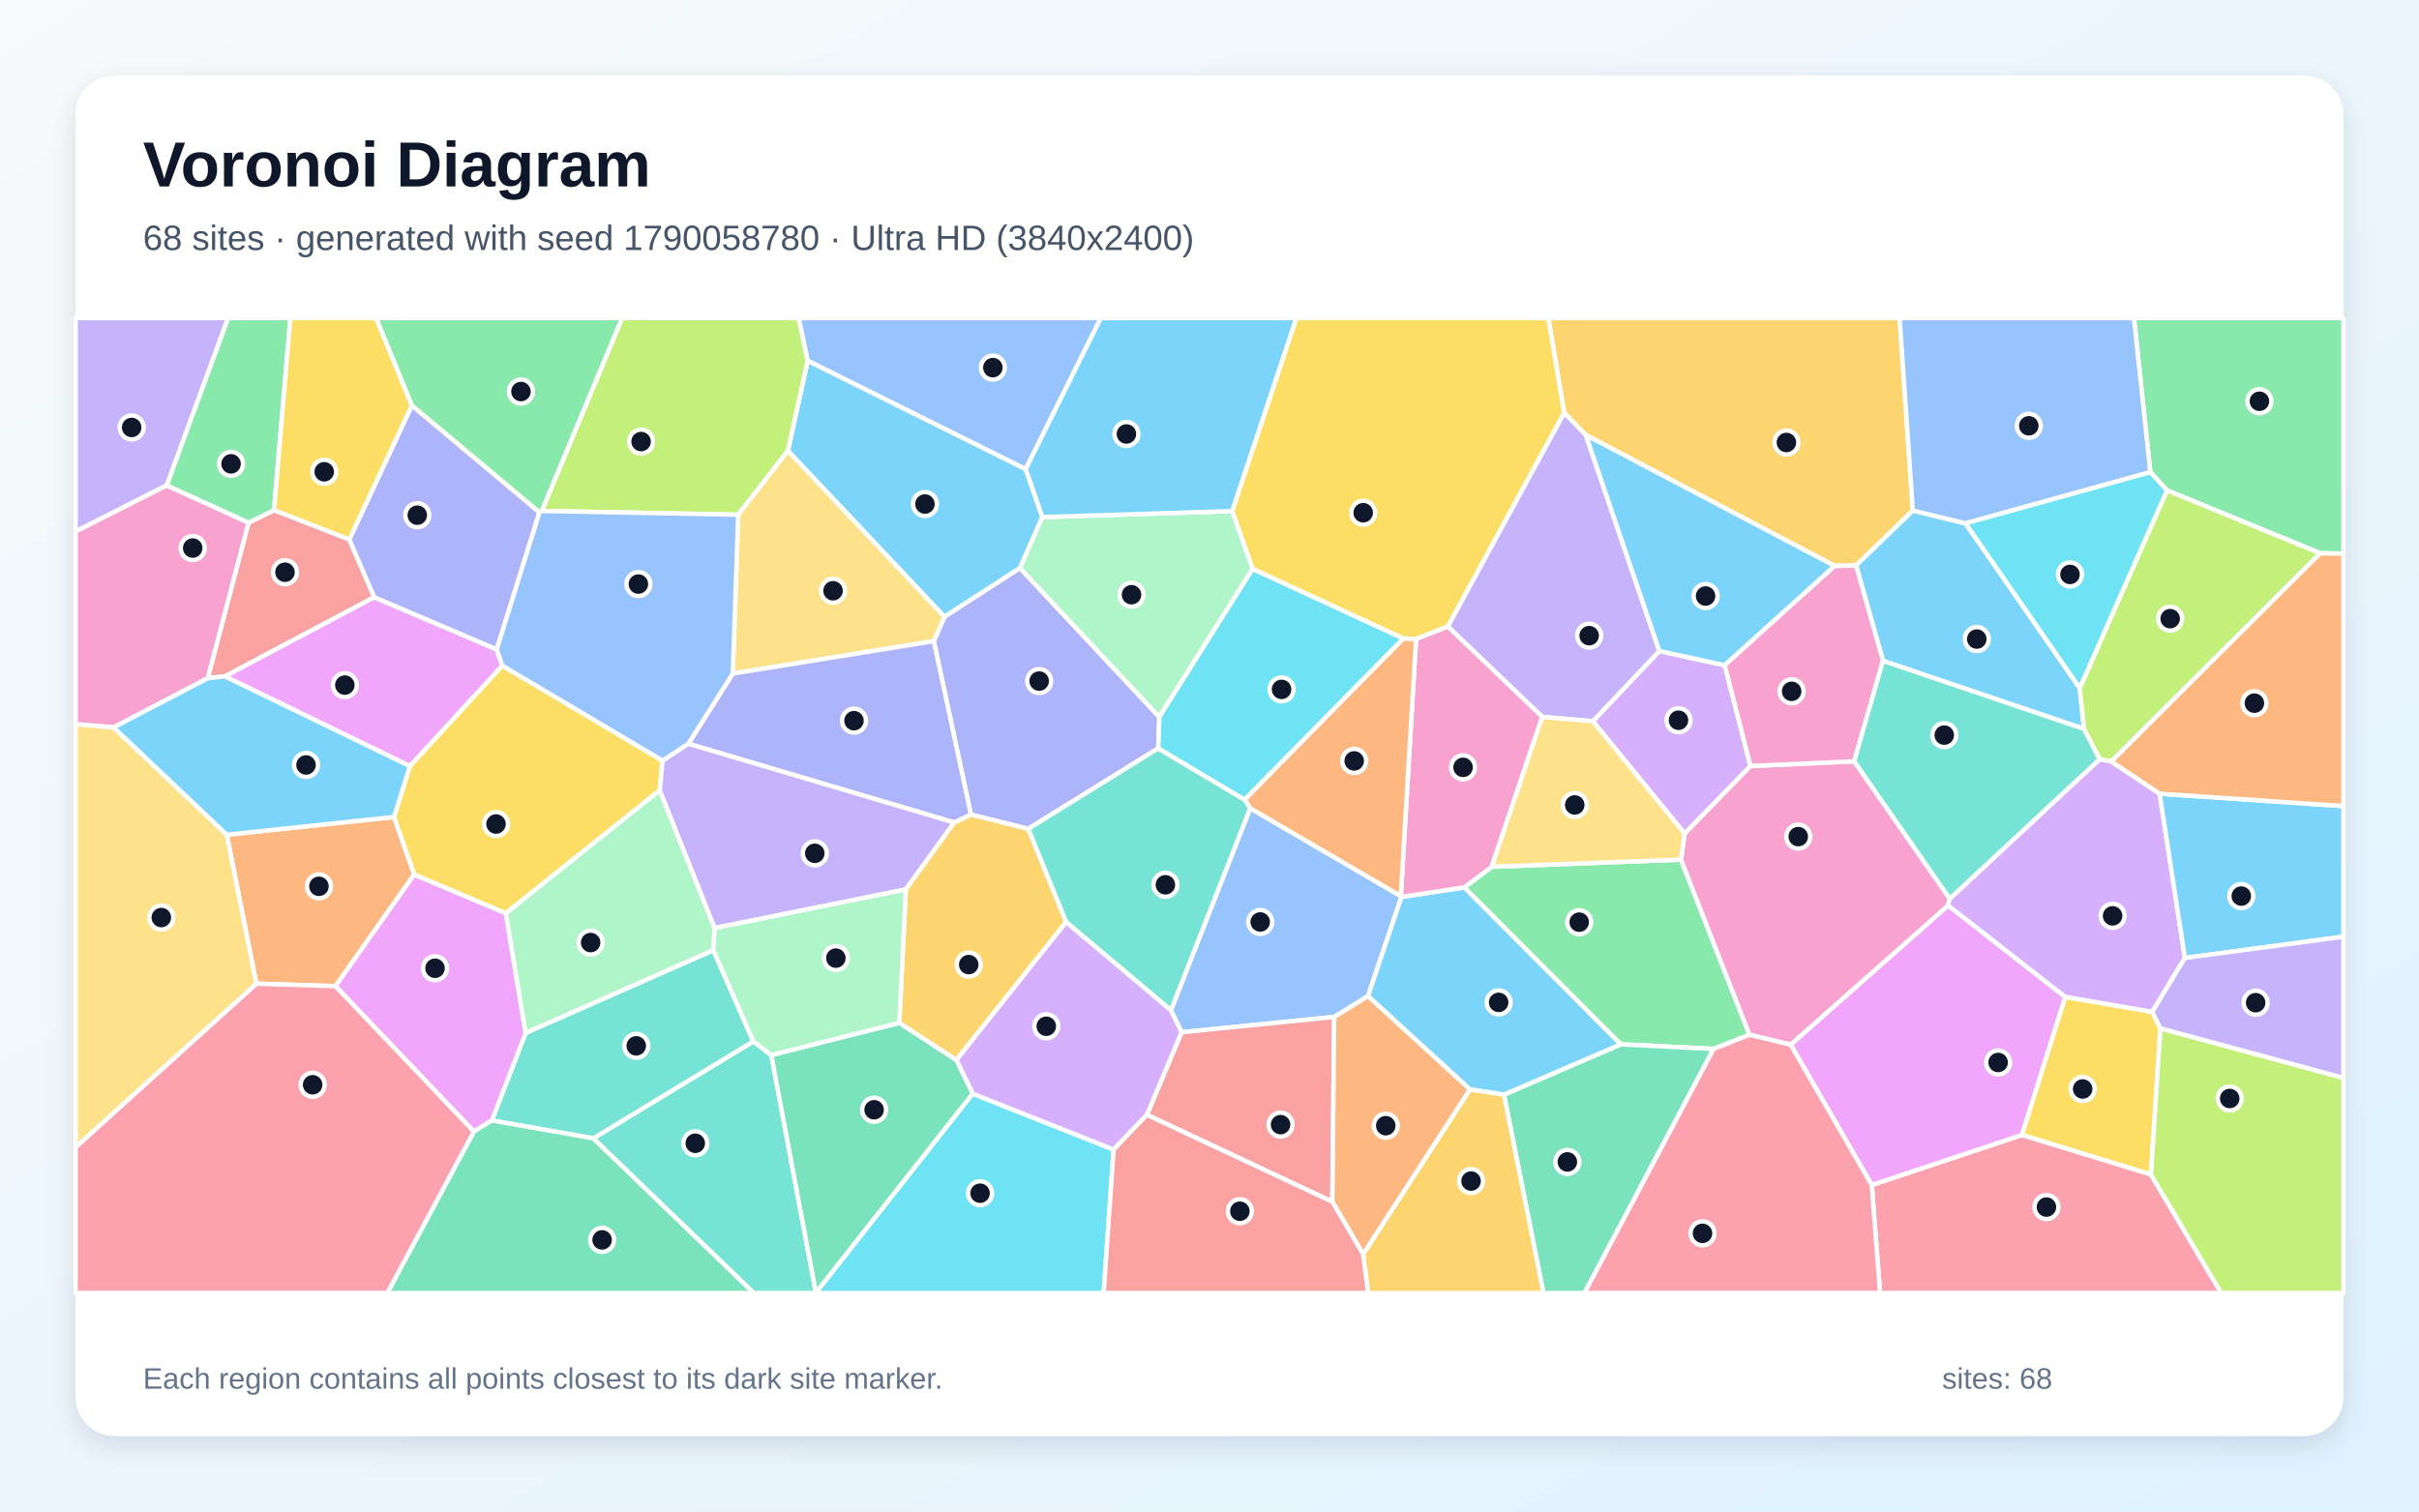
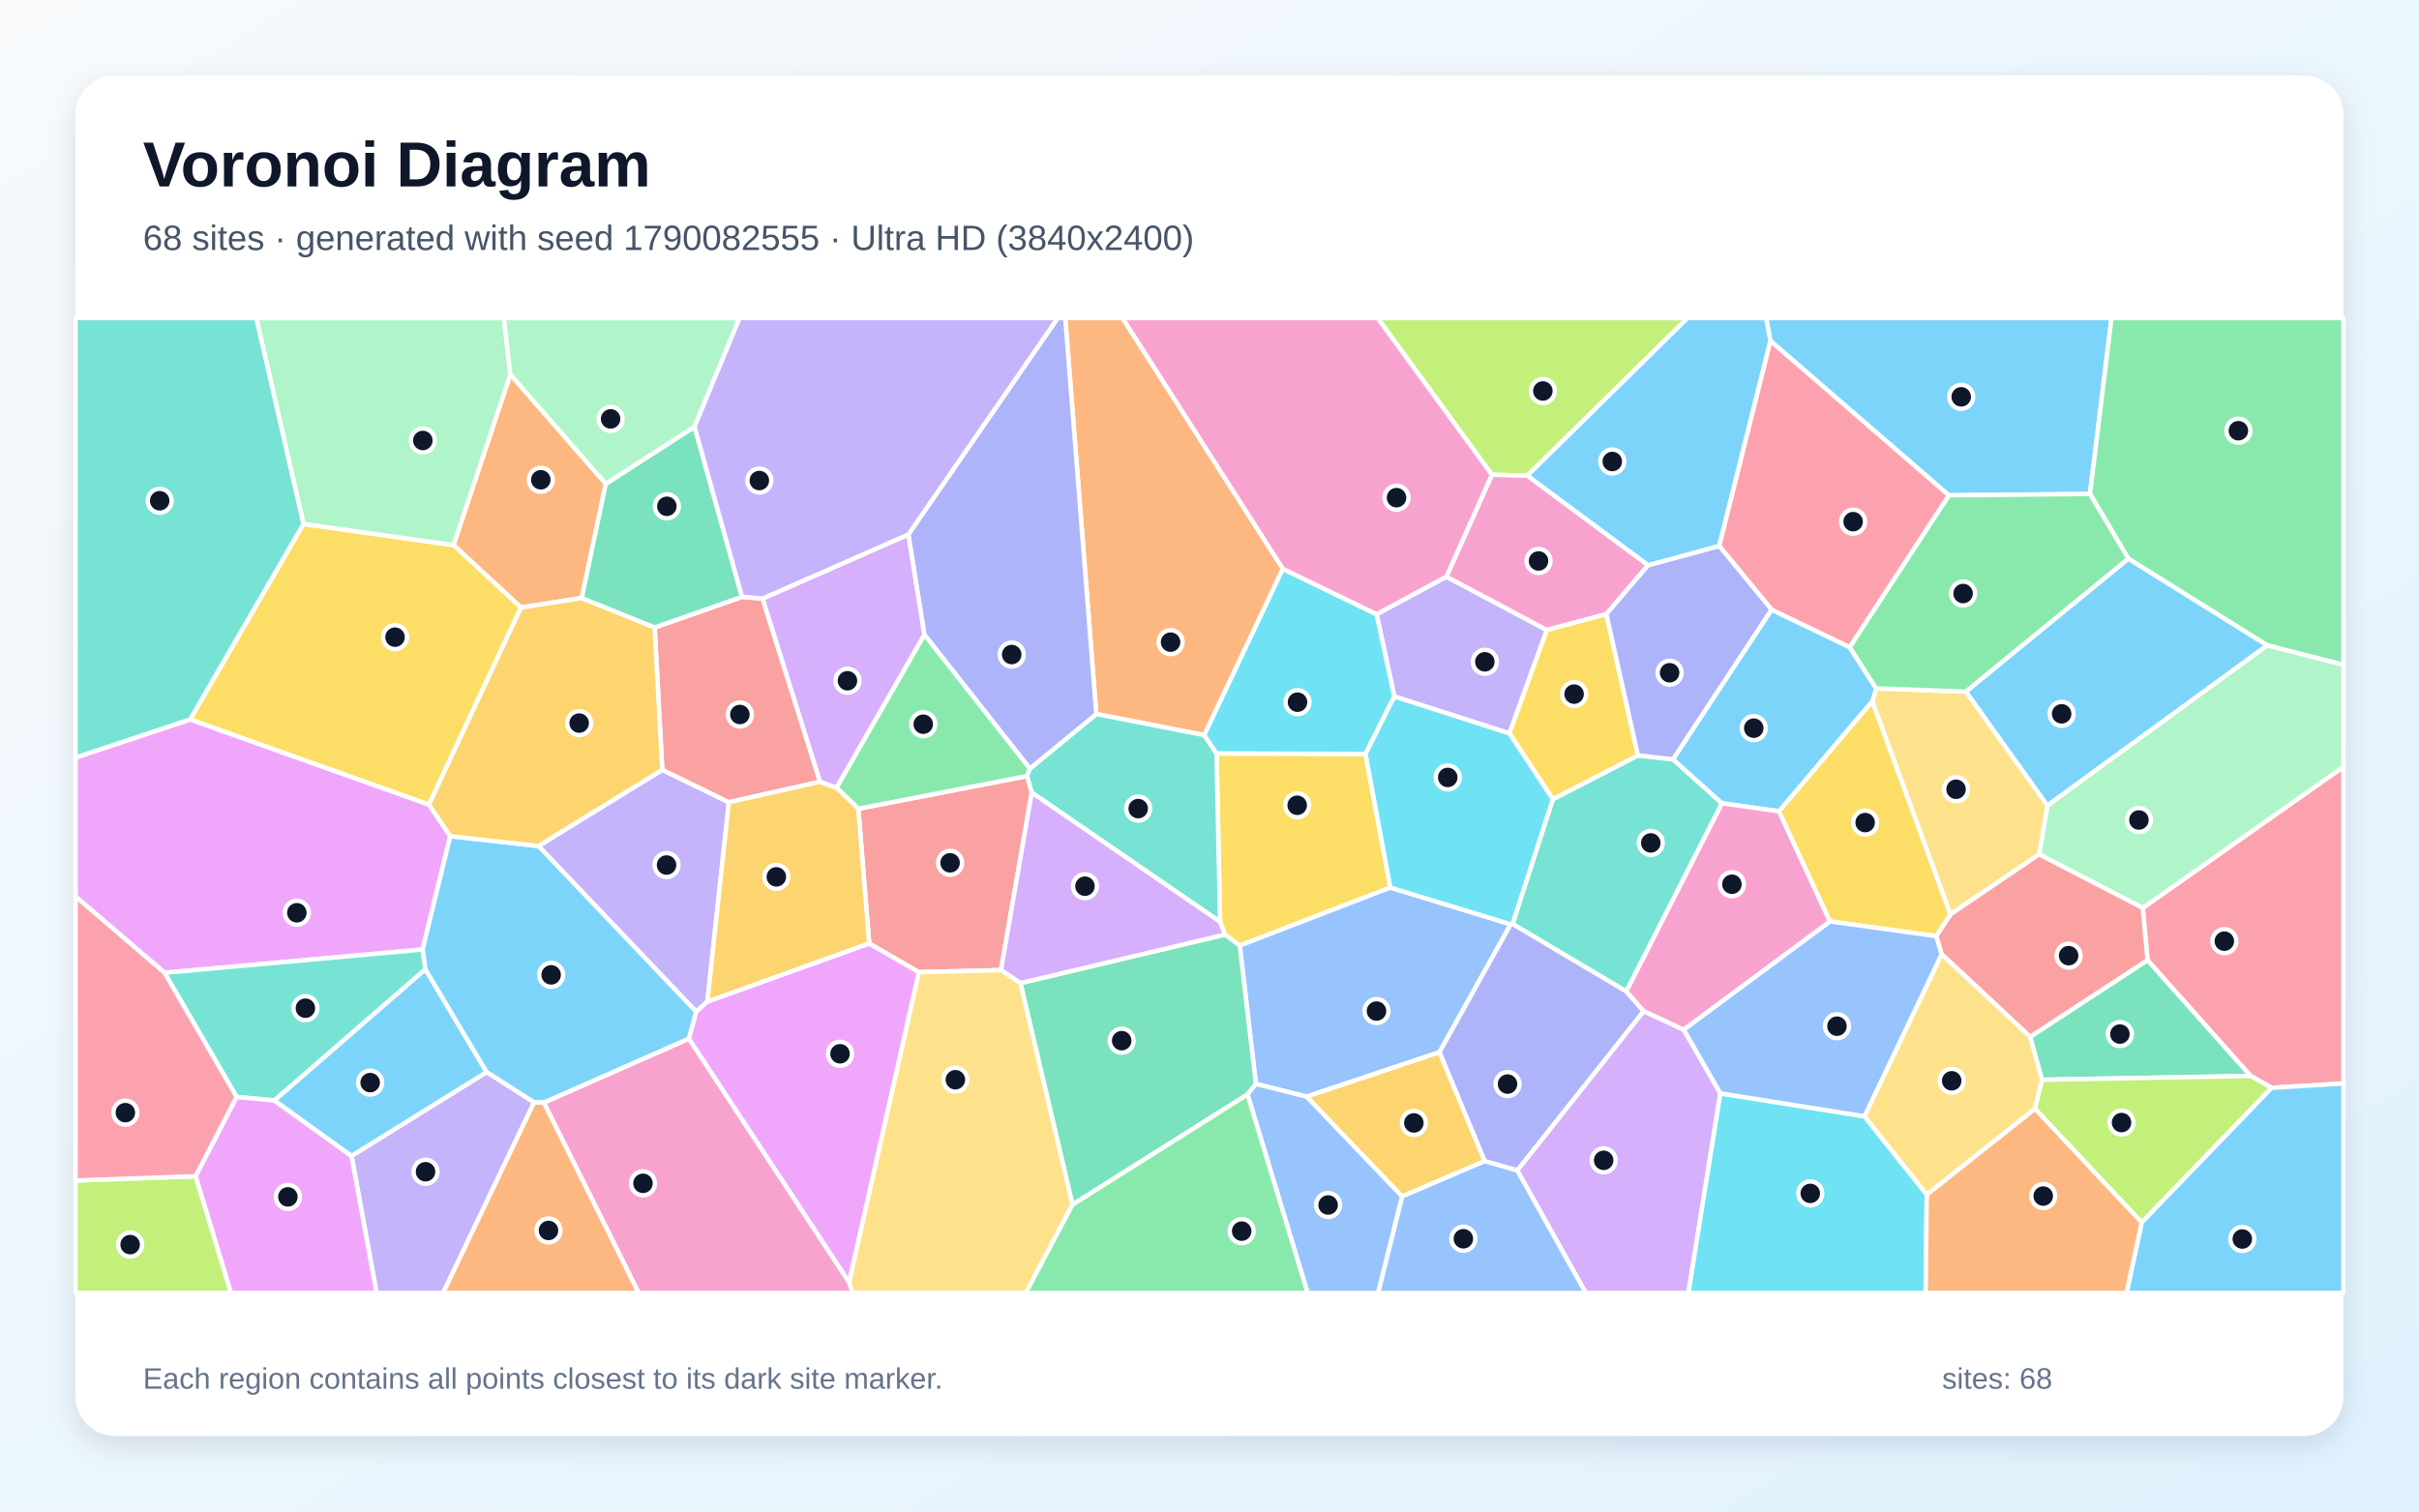
<svg xmlns="http://www.w3.org/2000/svg" width="3840" height="2400" viewBox="0 0 3840 2400" role="img" aria-labelledby="title description">
  <defs>
    <linearGradient id="background" x1="0" y1="0" x2="1" y2="1">
      <stop stop-color="#F8FAFC" />
      <stop offset="1" stop-color="#E0F2FE" />
    </linearGradient>
    <filter id="shadow" x="-5%" y="-5%" width="110%" height="110%">
      <feDropShadow dx="0" dy="15" stdDeviation="22" flood-color="#0F172A" flood-opacity=".12" />
    </filter>
  </defs>
  <rect width="3840" height="2400" fill="url(#background)" />
  <rect x="120" y="120" width="3600" height="2160" rx="63" fill="#FFFFFF" filter="url(#shadow)" />
  <g font-family="Arial, sans-serif">
    <text x="227" y="296" font-size="101" font-weight="700" fill="#0F172A">Voronoi Diagram</text>
-     <text x="227" y="397" font-size="56" fill="#475569">68 sites · generated with seed 1790058780 · Ultra HD (3840x2400)</text>
+     <text x="227" y="397" font-size="56" fill="#475569">68 sites · generated with seed 1790082555 · Ultra HD (3840x2400)</text>
  </g>
  <g stroke="#FFFFFF" stroke-width="7" stroke-linejoin="round">
-     <polygon points="1628.2,744.8 1654.7,821.1 1619.2,902.0 1499.3,979.4 1250.7,715.8 1282.2,572.6" fill="#38BDF8" fill-opacity="0.65" />
-     <polygon points="264.7,770.7 120.0,844.0 120.0,505.0 362.2,505.0" fill="#A78BFA" fill-opacity="0.65" />
-     <polygon points="394.8,829.9 330.0,1076.8 180.3,1155.0 120.0,1149.9 120.0,844.0 264.7,770.7" fill="#F472B6" fill-opacity="0.65" />
-     <polygon points="406.9,1561.9 360.0,1325.4 625.5,1297.2 657.6,1388.5 532.5,1565.8" fill="#FB923C" fill-opacity="0.65" />
-     <polygon points="3416.5,1606.6 3429.5,1632.8 3414.5,1865.0 3209.5,1802.1 3278.3,1582.8" fill="#FACC15" fill-opacity="0.65" />
-     <polygon points="2668.5,1364.9 2777.1,1643.0 2720.2,1665.5 2572.8,1658.2 2324.4,1409.0 2368.0,1376.3" fill="#4ADE80" fill-opacity="0.65" />
-     <polygon points="1196.0,1653.7 942.1,1807.5 780.8,1779.1 834.4,1640.1 1132.3,1508.6" fill="#2DD4BF" fill-opacity="0.65" />
-     <polygon points="2118.0,1614.7 1875.7,1639.0 1858.7,1604.1 1984.6,1283.3 2223.7,1422.8 2224.7,1424.1 2171.6,1581.7" fill="#60A5FA" fill-opacity="0.65" />
-     <polygon points="532.5,1565.8 657.6,1388.5 803.0,1450.0 834.4,1640.1 780.8,1779.1 752.2,1796.7" fill="#E879F9" fill-opacity="0.65" />
-     <polygon points="2387.4,1738.1 2572.8,1658.2 2720.2,1665.5 2515.3,2053.0 2450.1,2053.0" fill="#34D399" fill-opacity="0.65" />
-     <polygon points="435.0,809.9 554.5,856.5 594.1,948.3 357.3,1073.8 330.0,1076.8 394.8,829.9" fill="#F87171" fill-opacity="0.65" />
-     <polygon points="1840.3,1138.4 1838.6,1188.2 1632.2,1316.1 1541.3,1293.5 1482.3,1018.0 1499.3,979.4 1619.2,902.0" fill="#818CF8" fill-opacity="0.65" />
-     <polygon points="3036.5,810.6 2946.4,897.9 2912.5,898.6 2517.4,690.7 2482.9,655.4 2457.9,505.0 3015.5,505.0" fill="#FBBF24" fill-opacity="0.65" />
-     <polygon points="1171.8,817.3 860.0,811.3 987.5,505.0 1268.0,505.0 1282.2,572.6 1250.7,715.8" fill="#A3E635" fill-opacity="0.65" />
-     <polygon points="2737.9,1056.3 2778.8,1216.3 2674.3,1323.7 2528.5,1145.2 2634.1,1033.7" fill="#C084FC" fill-opacity="0.65" />
-     <polygon points="2971.3,1881.6 3209.5,1802.1 3414.5,1865.0 3526.0,2053.0 2984.4,2053.0" fill="#FB7185" fill-opacity="0.65" />
-     <polygon points="1295.1,2052.4 1544.0,1736.5 1767.8,1825.3 1752.0,2053.0 1295.0,2053.0" fill="#22D3EE" fill-opacity="0.65" />
-     <polygon points="1956.2,811.5 1988.6,903.2 1840.3,1138.4 1619.2,902.0 1654.7,821.1" fill="#86EFAC" fill-opacity="0.65" />
-     <polygon points="1482.3,1018.0 1163.2,1069.5 1171.8,817.3 1250.7,715.8 1499.3,979.4" fill="#FCD34D" fill-opacity="0.65" />
-     <polygon points="2387.4,1738.1 2333.4,1729.8 2171.6,1581.7 2224.7,1424.1 2324.4,1409.0 2572.8,1658.2" fill="#38BDF8" fill-opacity="0.65" />
-     <polygon points="3120.2,831.0 3301.4,1092.4 3308.2,1157.4 2989.1,1049.3 2946.4,897.9 3036.5,810.6" fill="#38BDF8" fill-opacity="0.65" />
-     <polygon points="2634.1,1033.7 2528.5,1145.2 2448.2,1138.3 2298.2,994.7 2482.9,655.4 2517.4,690.7" fill="#A78BFA" fill-opacity="0.65" />
-     <polygon points="2247.9,1014.4 2298.2,994.7 2448.2,1138.3 2368.0,1376.3 2324.4,1409.0 2224.7,1424.1 2223.7,1422.8" fill="#F472B6" fill-opacity="0.65" />
-     <polygon points="2227.7,1013.7 2247.9,1014.4 2223.7,1422.8 1984.6,1283.3 1975.6,1269.6" fill="#FB923C" fill-opacity="0.65" />
-     <polygon points="1051.7,1207.7 1047.4,1254.9 803.0,1450.0 657.6,1388.5 625.5,1297.2 650.7,1216.3 797.3,1056.8" fill="#FACC15" fill-opacity="0.65" />
-     <polygon points="3683.2,878.5 3440.0,778.6 3413.5,749.7 3387.5,505.0 3720.0,505.0 3720.0,879.1" fill="#4ADE80" fill-opacity="0.65" />
-     <polygon points="1692.2,1463.9 1632.2,1316.1 1838.6,1188.2 1975.6,1269.6 1984.6,1283.3 1858.7,1604.1" fill="#2DD4BF" fill-opacity="0.65" />
-     <polygon points="1628.2,744.8 1282.2,572.6 1268.0,505.0 1747.5,505.0" fill="#60A5FA" fill-opacity="0.65" />
-     <polygon points="2971.3,1881.6 2842.5,1658.7 3092.4,1437.6 3278.3,1582.8 3209.5,1802.1" fill="#E879F9" fill-opacity="0.65" />
-     <polygon points="752.2,1796.7 780.8,1779.1 942.1,1807.5 1196.7,2053.0 614.8,2053.0" fill="#34D399" fill-opacity="0.65" />
-     <polygon points="1820.6,1770.1 1875.7,1639.0 2118.0,1614.7 2115.0,1908.2" fill="#F87171" fill-opacity="0.65" />
-     <polygon points="1514.8,1306.0 1092.6,1180.9 1163.2,1069.5 1482.3,1018.0 1541.3,1293.5" fill="#818CF8" fill-opacity="0.65" />
-     <polygon points="2163.8,1991.4 2333.4,1729.8 2387.4,1738.1 2450.1,2053.0 2171.8,2053.0" fill="#FBBF24" fill-opacity="0.65" />
-     <polygon points="3351.7,1209.1 3333.0,1205.5 3308.2,1157.4 3301.4,1092.4 3440.0,778.6 3683.2,878.5" fill="#A3E635" fill-opacity="0.65" />
-     <polygon points="1820.6,1770.1 1767.8,1825.3 1544.0,1736.5 1518.0,1682.9 1692.2,1463.9 1858.7,1604.1 1875.7,1639.0" fill="#C084FC" fill-opacity="0.65" />
-     <polygon points="120.0,1821.4 406.9,1561.9 532.5,1565.8 752.2,1796.7 614.8,2053.0 120.0,2053.0" fill="#FB7185" fill-opacity="0.65" />
-     <polygon points="2227.7,1013.7 1975.6,1269.6 1838.6,1188.2 1840.3,1138.4 1988.6,903.2" fill="#22D3EE" fill-opacity="0.65" />
-     <polygon points="1047.4,1254.9 1134.5,1473.6 1132.3,1508.6 834.4,1640.1 803.0,1450.0" fill="#86EFAC" fill-opacity="0.65" />
-     <polygon points="120.0,1821.4 120.0,1149.9 180.3,1155.0 360.0,1325.4 406.9,1561.9" fill="#FCD34D" fill-opacity="0.65" />
-     <polygon points="1956.2,811.5 1654.7,821.1 1628.2,744.8 1747.5,505.0 2058.0,505.0" fill="#38BDF8" fill-opacity="0.65" />
-     <polygon points="650.7,1216.3 625.5,1297.2 360.0,1325.4 180.3,1155.0 330.0,1076.8 357.3,1073.8" fill="#38BDF8" fill-opacity="0.65" />
-     <polygon points="1134.5,1473.6 1047.4,1254.9 1051.7,1207.7 1092.6,1180.9 1514.8,1306.0 1437.9,1412.3" fill="#A78BFA" fill-opacity="0.65" />
-     <polygon points="3095.1,1426.9 3092.4,1437.6 2842.5,1658.7 2777.1,1643.0 2668.5,1364.9 2674.3,1323.7 2778.8,1216.3 2943.4,1208.8" fill="#F472B6" fill-opacity="0.65" />
-     <polygon points="2115.0,1908.2 2118.0,1614.7 2171.6,1581.7 2333.4,1729.8 2163.8,1991.4" fill="#FB923C" fill-opacity="0.65" />
-     <polygon points="2482.9,655.4 2298.2,994.7 2247.9,1014.4 2227.7,1013.7 1988.6,903.2 1956.2,811.5 2058.0,505.0 2457.9,505.0" fill="#FACC15" fill-opacity="0.65" />
-     <polygon points="435.0,809.9 394.8,829.9 264.7,770.7 362.2,505.0 461.0,505.0" fill="#4ADE80" fill-opacity="0.65" />
-     <polygon points="942.1,1807.5 1196.0,1653.7 1224.4,1675.2 1295.1,2052.4 1295.0,2053.0 1196.7,2053.0" fill="#2DD4BF" fill-opacity="0.65" />
-     <polygon points="3413.5,749.7 3120.2,831.0 3036.5,810.6 3015.5,505.0 3387.5,505.0" fill="#60A5FA" fill-opacity="0.65" />
-     <polygon points="788.5,1031.1 797.3,1056.8 650.7,1216.3 357.3,1073.8 594.1,948.3" fill="#E879F9" fill-opacity="0.65" />
-     <polygon points="1224.4,1675.2 1427.6,1624.0 1518.0,1682.9 1544.0,1736.5 1295.1,2052.4" fill="#34D399" fill-opacity="0.65" />
-     <polygon points="1767.8,1825.3 1820.6,1770.1 2115.0,1908.2 2163.8,1991.4 2171.8,2053.0 1752.0,2053.0" fill="#F87171" fill-opacity="0.65" />
-     <polygon points="856.4,813.5 788.5,1031.1 594.1,948.3 554.5,856.5 653.8,643.6" fill="#818CF8" fill-opacity="0.65" />
-     <polygon points="1692.2,1463.9 1518.0,1682.9 1427.6,1624.0 1437.9,1412.3 1514.8,1306.0 1541.3,1293.5 1632.2,1316.1" fill="#FBBF24" fill-opacity="0.65" />
-     <polygon points="3414.5,1865.0 3429.5,1632.8 3720.0,1711.4 3720.0,2053.0 3526.0,2053.0" fill="#A3E635" fill-opacity="0.65" />
-     <polygon points="3428.3,1260.2 3468.4,1521.1 3416.5,1606.6 3278.3,1582.8 3092.4,1437.6 3095.1,1426.9 3333.0,1205.5 3351.7,1209.1" fill="#C084FC" fill-opacity="0.65" />
-     <polygon points="2720.2,1665.5 2777.1,1643.0 2842.5,1658.7 2971.3,1881.6 2984.4,2053.0 2515.3,2053.0" fill="#FB7185" fill-opacity="0.65" />
-     <polygon points="3301.4,1092.4 3120.2,831.0 3413.5,749.7 3440.0,778.6" fill="#22D3EE" fill-opacity="0.65" />
-     <polygon points="1437.9,1412.3 1427.6,1624.0 1224.4,1675.2 1196.0,1653.7 1132.3,1508.6 1134.5,1473.6" fill="#86EFAC" fill-opacity="0.65" />
-     <polygon points="2448.2,1138.3 2528.5,1145.2 2674.3,1323.7 2668.5,1364.9 2368.0,1376.3" fill="#FCD34D" fill-opacity="0.65" />
-     <polygon points="2737.9,1056.3 2634.1,1033.7 2517.4,690.7 2912.5,898.6" fill="#38BDF8" fill-opacity="0.65" />
-     <polygon points="3468.4,1521.1 3428.3,1260.2 3720.0,1279.9 3720.0,1487.2" fill="#38BDF8" fill-opacity="0.65" />
-     <polygon points="3429.5,1632.8 3416.5,1606.6 3468.4,1521.1 3720.0,1487.2 3720.0,1711.4" fill="#A78BFA" fill-opacity="0.65" />
-     <polygon points="2943.4,1208.8 2778.8,1216.3 2737.9,1056.3 2912.5,898.6 2946.4,897.9 2989.1,1049.3" fill="#F472B6" fill-opacity="0.65" />
-     <polygon points="3428.3,1260.2 3351.7,1209.1 3683.2,878.5 3720.0,879.1 3720.0,1279.9" fill="#FB923C" fill-opacity="0.65" />
-     <polygon points="653.8,643.6 554.5,856.5 435.0,809.9 461.0,505.0 597.2,505.0" fill="#FACC15" fill-opacity="0.65" />
-     <polygon points="860.0,811.3 856.4,813.5 653.8,643.6 597.2,505.0 987.5,505.0" fill="#4ADE80" fill-opacity="0.65" />
-     <polygon points="2989.1,1049.3 3308.2,1157.4 3333.0,1205.5 3095.1,1426.9 2943.4,1208.8" fill="#2DD4BF" fill-opacity="0.65" />
-     <polygon points="1163.2,1069.5 1092.6,1180.9 1051.7,1207.7 797.3,1056.8 788.5,1031.1 856.4,813.5 860.0,811.3 1171.8,817.3" fill="#60A5FA" fill-opacity="0.65" />
+     <polygon points="3317.7,784.3 3093.6,786.5 2810.3,541.2 2803.6,505.0 3351.9,505.0" fill="#38BDF8" fill-opacity="0.65" />
+     <polygon points="1051.3,1222.3 1157.0,1273.8 1122.9,1590.3 1105.3,1606.5 854.7,1343.3" fill="#A78BFA" fill-opacity="0.65" />
+     <polygon points="863.2,1750.7 1093.6,1649.1 1348.0,2035.9 1353.7,2053.0 1013.8,2053.0" fill="#F472B6" fill-opacity="0.65" />
+     <polygon points="961.7,768.2 923.5,949.5 827.0,964.7 719.9,865.5 810.1,594.5" fill="#FB923C" fill-opacity="0.65" />
+     <polygon points="2207.0,1409.3 1968.0,1501.4 1944.5,1483.9 1936.8,1463.7 1931.2,1196.3 2167.7,1197.1" fill="#FACC15" fill-opacity="0.65" />
+     <polygon points="3598.9,1024.7 3378.7,887.2 3317.7,784.3 3351.9,505.0 3720.0,505.0 3720.0,1055.7" fill="#4ADE80" fill-opacity="0.65" />
+     <polygon points="2465.0,1269.0 2600.1,1199.4 2655.7,1205.6 2733.6,1275.5 2581.6,1574.3 2401.0,1467.1" fill="#2DD4BF" fill-opacity="0.65" />
+     <polygon points="2074.1,1741.2 1993.6,1721.1 1968.0,1501.4 2207.0,1409.3 2398.2,1467.6 2285.0,1670.8" fill="#60A5FA" fill-opacity="0.65" />
+     <polygon points="261.2,1544.6 120.0,1423.6 120.0,1202.8 301.8,1142.3 681.0,1277.5 714.8,1327.7 670.8,1507.7" fill="#E879F9" fill-opacity="0.65" />
+     <polygon points="3241.5,1714.5 3222.6,1646.3 3409.1,1524.4 3572.9,1708.4" fill="#34D399" fill-opacity="0.65" />
+     <polygon points="1177.9,947.7 1210.6,950.4 1301.8,1241.3 1157.0,1273.8 1051.3,1222.3 1039.2,996.3" fill="#F87171" fill-opacity="0.65" />
+     <polygon points="2609.4,1605.5 2408.6,1858.5 2356.8,1843.7 2285.0,1670.8 2398.2,1467.6 2401.0,1467.1 2581.6,1574.3" fill="#818CF8" fill-opacity="0.65" />
+     <polygon points="2074.1,1741.2 2285.0,1670.8 2356.8,1843.7 2225.7,1899.7" fill="#FBBF24" fill-opacity="0.65" />
+     <polygon points="2424.6,755.2 2368.3,753.8 2186.8,505.0 2678.9,505.0" fill="#A3E635" fill-opacity="0.65" />
+     <polygon points="2408.6,1858.5 2609.4,1605.5 2672.9,1635.0 2731.0,1736.0 2680.2,2053.0 2517.3,2053.0" fill="#C084FC" fill-opacity="0.65" />
+     <polygon points="3606.1,1727.2 3572.9,1708.4 3409.1,1524.4 3401.4,1441.7 3720.0,1217.4 3720.0,1720.3" fill="#FB7185" fill-opacity="0.65" />
+     <polygon points="2731.0,1736.0 2959.7,1772.5 3058.6,1896.7 3056.9,2053.0 2680.2,2053.0" fill="#22D3EE" fill-opacity="0.65" />
+     <polygon points="3401.4,1441.7 3237.0,1356.5 3250.1,1278.9 3598.9,1024.7 3720.0,1055.7 3720.0,1217.4" fill="#86EFAC" fill-opacity="0.65" />
+     <polygon points="3120.9,1098.2 3250.1,1278.9 3237.0,1356.5 3096.1,1451.9 2972.1,1113.6 2978.3,1093.0" fill="#FCD34D" fill-opacity="0.65" />
+     <polygon points="2812.2,967.9 2936.1,1027.5 2978.3,1093.0 2972.1,1113.6 2824.1,1288.2 2733.6,1275.5 2655.7,1205.6" fill="#38BDF8" fill-opacity="0.65" />
+     <polygon points="847.8,1750.5 772.3,1702.3 675.1,1539.2 670.8,1507.7 714.8,1327.7 854.7,1343.3 1105.3,1606.5 1093.6,1649.1 863.2,1750.7" fill="#38BDF8" fill-opacity="0.65" />
+     <polygon points="2213.4,1105.9 2185.2,975.3 2296.1,915.6 2455.5,1000.4 2396.1,1164.5" fill="#A78BFA" fill-opacity="0.65" />
+     <polygon points="2616.3,897.4 2550.0,975.1 2455.5,1000.4 2296.1,915.6 2368.3,753.8 2424.6,755.2" fill="#F472B6" fill-opacity="0.65" />
+     <polygon points="2036.5,903.2 1911.7,1167.2 1740.3,1133.8 1691.0,505.0 1781.9,505.0" fill="#FB923C" fill-opacity="0.65" />
+     <polygon points="681.0,1277.5 301.8,1142.3 481.7,831.9 719.9,865.5 827.0,964.7" fill="#FACC15" fill-opacity="0.65" />
+     <polygon points="3120.9,1098.2 2978.3,1093.0 2936.1,1027.5 3093.6,786.5 3317.7,784.3 3378.7,887.2" fill="#4ADE80" fill-opacity="0.65" />
+     <polygon points="1637.8,1258.5 1630.2,1232.2 1634.8,1220.4 1740.3,1133.8 1911.7,1167.2 1931.2,1196.3 1936.8,1463.7" fill="#2DD4BF" fill-opacity="0.65" />
+     <polygon points="2225.7,1899.7 2356.8,1843.7 2408.6,1858.5 2517.3,2053.0 2187.5,2053.0" fill="#60A5FA" fill-opacity="0.65" />
+     <polygon points="1348.0,2035.9 1093.6,1649.1 1105.3,1606.5 1122.9,1590.3 1379.8,1497.9 1458.9,1543.5" fill="#E879F9" fill-opacity="0.65" />
+     <polygon points="1980.3,1737.8 1702.5,1912.8 1619.8,1561.0 1944.5,1483.9 1968.0,1501.4 1993.6,1721.1" fill="#34D399" fill-opacity="0.65" />
+     <polygon points="1362.5,1284.1 1630.2,1232.2 1637.8,1258.5 1589.0,1540.4 1458.9,1543.5 1379.8,1497.9" fill="#F87171" fill-opacity="0.65" />
+     <polygon points="1740.3,1133.8 1634.8,1220.4 1467.3,1007.7 1441.9,848.7 1679.0,505.0 1691.0,505.0" fill="#818CF8" fill-opacity="0.65" />
+     <polygon points="714.8,1327.7 681.0,1277.5 827.0,964.7 923.5,949.5 1039.2,996.3 1051.3,1222.3 854.7,1343.3" fill="#FBBF24" fill-opacity="0.65" />
+     <polygon points="3230.2,1760.4 3241.5,1714.5 3572.9,1708.4 3606.1,1727.2 3399.8,1941.1" fill="#A3E635" fill-opacity="0.65" />
+     <polygon points="1619.8,1561.0 1589.0,1540.4 1637.8,1258.5 1936.8,1463.7 1944.5,1483.9" fill="#C084FC" fill-opacity="0.65" />
+     <polygon points="2936.1,1027.5 2812.2,967.9 2729.0,866.8 2810.3,541.2 3093.6,786.5" fill="#FB7185" fill-opacity="0.65" />
+     <polygon points="1911.7,1167.2 2036.5,903.2 2185.2,975.3 2213.4,1105.9 2167.7,1197.1 1931.2,1196.3" fill="#22D3EE" fill-opacity="0.65" />
+     <polygon points="810.1,594.5 719.9,865.5 481.7,831.9 406.9,505.0 799.8,505.0" fill="#86EFAC" fill-opacity="0.65" />
+     <polygon points="1348.0,2035.9 1458.9,1543.5 1589.0,1540.4 1619.8,1561.0 1702.5,1912.8 1628.3,2053.0 1353.7,2053.0" fill="#FCD34D" fill-opacity="0.65" />
+     <polygon points="3250.1,1278.9 3120.9,1098.2 3378.7,887.2 3598.9,1024.7" fill="#38BDF8" fill-opacity="0.65" />
+     <polygon points="3399.8,1941.1 3606.1,1727.2 3720.0,1720.3 3720.0,2053.0 3375.6,2053.0" fill="#38BDF8" fill-opacity="0.65" />
+     <polygon points="558.0,1835.4 772.3,1702.3 847.8,1750.5 703.4,2053.0 597.8,2053.0" fill="#A78BFA" fill-opacity="0.65" />
+     <polygon points="2905.1,1463.1 2672.9,1635.0 2609.4,1605.5 2581.6,1574.3 2733.6,1275.5 2824.1,1288.2" fill="#F472B6" fill-opacity="0.65" />
+     <polygon points="3058.6,1896.7 3230.2,1760.4 3399.8,1941.1 3375.6,2053.0 3056.9,2053.0" fill="#FB923C" fill-opacity="0.65" />
+     <polygon points="2550.0,975.1 2600.1,1199.4 2465.0,1269.0 2396.1,1164.5 2455.5,1000.4" fill="#FACC15" fill-opacity="0.65" />
+     <polygon points="1467.3,1007.7 1634.8,1220.4 1630.2,1232.2 1362.5,1284.1 1327.8,1250.7" fill="#4ADE80" fill-opacity="0.65" />
+     <polygon points="435.7,1747.3 375.6,1741.7 261.2,1544.6 670.8,1507.7 675.1,1539.2" fill="#2DD4BF" fill-opacity="0.65" />
+     <polygon points="1980.3,1737.8 1993.6,1721.1 2074.1,1741.2 2225.7,1899.7 2187.5,2053.0 2075.7,2053.0" fill="#60A5FA" fill-opacity="0.65" />
+     <polygon points="310.4,1867.6 375.6,1741.7 435.7,1747.3 558.0,1835.4 597.8,2053.0 366.5,2053.0" fill="#E879F9" fill-opacity="0.65" />
+     <polygon points="1177.9,947.7 1039.2,996.3 923.5,949.5 961.7,768.2 1102.5,677.5" fill="#34D399" fill-opacity="0.65" />
+     <polygon points="3082.2,1515.1 3073.5,1486.4 3096.1,1451.9 3237.0,1356.5 3401.4,1441.7 3409.1,1524.4 3222.6,1646.3" fill="#F87171" fill-opacity="0.65" />
+     <polygon points="2729.0,866.8 2812.2,967.9 2655.7,1205.6 2600.1,1199.4 2550.0,975.1 2616.3,897.4" fill="#818CF8" fill-opacity="0.65" />
+     <polygon points="1301.8,1241.3 1327.8,1250.7 1362.5,1284.1 1379.8,1497.9 1122.9,1590.3 1157.0,1273.8" fill="#FBBF24" fill-opacity="0.65" />
+     <polygon points="120.0,1874.4 310.4,1867.6 366.5,2053.0 120.0,2053.0" fill="#A3E635" fill-opacity="0.65" />
+     <polygon points="1441.9,848.7 1467.3,1007.7 1327.8,1250.7 1301.8,1241.3 1210.6,950.4" fill="#C084FC" fill-opacity="0.65" />
+     <polygon points="120.0,1874.4 120.0,1423.6 261.2,1544.6 375.6,1741.7 310.4,1867.6" fill="#FB7185" fill-opacity="0.65" />
+     <polygon points="2213.4,1105.9 2396.1,1164.5 2465.0,1269.0 2401.0,1467.1 2398.2,1467.6 2207.0,1409.3 2167.7,1197.1" fill="#22D3EE" fill-opacity="0.65" />
+     <polygon points="1102.5,677.5 961.7,768.2 810.1,594.5 799.8,505.0 1174.0,505.0" fill="#86EFAC" fill-opacity="0.65" />
+     <polygon points="3230.2,1760.4 3058.6,1896.7 2959.7,1772.5 3082.2,1515.1 3222.6,1646.3 3241.5,1714.5" fill="#FCD34D" fill-opacity="0.65" />
+     <polygon points="2729.0,866.8 2616.3,897.4 2424.6,755.2 2678.9,505.0 2803.6,505.0 2810.3,541.2" fill="#38BDF8" fill-opacity="0.65" />
+     <polygon points="435.7,1747.3 675.1,1539.2 772.3,1702.3 558.0,1835.4" fill="#38BDF8" fill-opacity="0.65" />
+     <polygon points="1441.9,848.7 1210.6,950.4 1177.9,947.7 1102.5,677.5 1174.0,505.0 1679.0,505.0" fill="#A78BFA" fill-opacity="0.65" />
+     <polygon points="2368.3,753.8 2296.1,915.6 2185.2,975.3 2036.5,903.2 1781.9,505.0 2186.8,505.0" fill="#F472B6" fill-opacity="0.65" />
+     <polygon points="847.8,1750.5 863.2,1750.7 1013.8,2053.0 703.4,2053.0" fill="#FB923C" fill-opacity="0.65" />
+     <polygon points="2905.1,1463.1 2824.1,1288.2 2972.1,1113.6 3096.1,1451.9 3073.5,1486.4" fill="#FACC15" fill-opacity="0.65" />
+     <polygon points="1702.5,1912.8 1980.3,1737.8 2075.7,2053.0 1628.3,2053.0" fill="#4ADE80" fill-opacity="0.65" />
+     <polygon points="481.7,831.9 301.8,1142.3 120.0,1202.8 120.0,505.0 406.9,505.0" fill="#2DD4BF" fill-opacity="0.65" />
+     <polygon points="3073.5,1486.4 3082.2,1515.1 2959.7,1772.5 2731.0,1736.0 2672.9,1635.0 2905.1,1463.1" fill="#60A5FA" fill-opacity="0.65" />
  </g>
  <g>
-     <circle cx="1468.3" cy="800.3" r="19" fill="#0F172A" stroke="#FFFFFF" stroke-width="7" />
-     <circle cx="209.0" cy="678.7" r="19" fill="#0F172A" stroke="#FFFFFF" stroke-width="7" />
-     <circle cx="305.9" cy="870.2" r="19" fill="#0F172A" stroke="#FFFFFF" stroke-width="7" />
-     <circle cx="506.3" cy="1407.3" r="19" fill="#0F172A" stroke="#FFFFFF" stroke-width="7" />
-     <circle cx="3306.1" cy="1729.1" r="19" fill="#0F172A" stroke="#FFFFFF" stroke-width="7" />
-     <circle cx="2506.9" cy="1464.2" r="19" fill="#0F172A" stroke="#FFFFFF" stroke-width="7" />
-     <circle cx="1010.0" cy="1660.6" r="19" fill="#0F172A" stroke="#FFFFFF" stroke-width="7" />
-     <circle cx="2000.5" cy="1463.9" r="19" fill="#0F172A" stroke="#FFFFFF" stroke-width="7" />
-     <circle cx="690.6" cy="1537.4" r="19" fill="#0F172A" stroke="#FFFFFF" stroke-width="7" />
-     <circle cx="2488.1" cy="1844.9" r="19" fill="#0F172A" stroke="#FFFFFF" stroke-width="7" />
-     <circle cx="452.4" cy="908.6" r="19" fill="#0F172A" stroke="#FFFFFF" stroke-width="7" />
-     <circle cx="1649.6" cy="1081.4" r="19" fill="#0F172A" stroke="#FFFFFF" stroke-width="7" />
-     <circle cx="2835.8" cy="702.6" r="19" fill="#0F172A" stroke="#FFFFFF" stroke-width="7" />
-     <circle cx="1017.7" cy="701.1" r="19" fill="#0F172A" stroke="#FFFFFF" stroke-width="7" />
-     <circle cx="2664.5" cy="1143.6" r="19" fill="#0F172A" stroke="#FFFFFF" stroke-width="7" />
-     <circle cx="3248.6" cy="1916.6" r="19" fill="#0F172A" stroke="#FFFFFF" stroke-width="7" />
-     <circle cx="1555.8" cy="1894.6" r="19" fill="#0F172A" stroke="#FFFFFF" stroke-width="7" />
-     <circle cx="1796.2" cy="944.3" r="19" fill="#0F172A" stroke="#FFFFFF" stroke-width="7" />
-     <circle cx="1322.4" cy="938.0" r="19" fill="#0F172A" stroke="#FFFFFF" stroke-width="7" />
-     <circle cx="2379.0" cy="1591.6" r="19" fill="#0F172A" stroke="#FFFFFF" stroke-width="7" />
-     <circle cx="3138.0" cy="1014.7" r="19" fill="#0F172A" stroke="#FFFFFF" stroke-width="7" />
-     <circle cx="2522.7" cy="1009.3" r="19" fill="#0F172A" stroke="#FFFFFF" stroke-width="7" />
-     <circle cx="2322.5" cy="1218.4" r="19" fill="#0F172A" stroke="#FFFFFF" stroke-width="7" />
-     <circle cx="2149.7" cy="1208.2" r="19" fill="#0F172A" stroke="#FFFFFF" stroke-width="7" />
-     <circle cx="787.4" cy="1308.4" r="19" fill="#0F172A" stroke="#FFFFFF" stroke-width="7" />
-     <circle cx="3586.7" cy="637.1" r="19" fill="#0F172A" stroke="#FFFFFF" stroke-width="7" />
-     <circle cx="1850.0" cy="1404.9" r="19" fill="#0F172A" stroke="#FFFFFF" stroke-width="7" />
-     <circle cx="1576.1" cy="583.7" r="19" fill="#0F172A" stroke="#FFFFFF" stroke-width="7" />
-     <circle cx="3171.9" cy="1687.0" r="19" fill="#0F172A" stroke="#FFFFFF" stroke-width="7" />
-     <circle cx="955.8" cy="1968.7" r="19" fill="#0F172A" stroke="#FFFFFF" stroke-width="7" />
-     <circle cx="2032.8" cy="1785.7" r="19" fill="#0F172A" stroke="#FFFFFF" stroke-width="7" />
-     <circle cx="1355.7" cy="1144.3" r="19" fill="#0F172A" stroke="#FFFFFF" stroke-width="7" />
-     <circle cx="2335.2" cy="1875.3" r="19" fill="#0F172A" stroke="#FFFFFF" stroke-width="7" />
-     <circle cx="3445.0" cy="982.3" r="19" fill="#0F172A" stroke="#FFFFFF" stroke-width="7" />
-     <circle cx="1660.9" cy="1629.5" r="19" fill="#0F172A" stroke="#FFFFFF" stroke-width="7" />
-     <circle cx="496.3" cy="1722.4" r="19" fill="#0F172A" stroke="#FFFFFF" stroke-width="7" />
-     <circle cx="2034.4" cy="1094.6" r="19" fill="#0F172A" stroke="#FFFFFF" stroke-width="7" />
-     <circle cx="937.6" cy="1496.6" r="19" fill="#0F172A" stroke="#FFFFFF" stroke-width="7" />
-     <circle cx="256.1" cy="1456.9" r="19" fill="#0F172A" stroke="#FFFFFF" stroke-width="7" />
-     <circle cx="1788.1" cy="689.1" r="19" fill="#0F172A" stroke="#FFFFFF" stroke-width="7" />
-     <circle cx="485.8" cy="1214.6" r="19" fill="#0F172A" stroke="#FFFFFF" stroke-width="7" />
-     <circle cx="1293.4" cy="1354.9" r="19" fill="#0F172A" stroke="#FFFFFF" stroke-width="7" />
-     <circle cx="2854.6" cy="1328.4" r="19" fill="#0F172A" stroke="#FFFFFF" stroke-width="7" />
-     <circle cx="2199.8" cy="1787.4" r="19" fill="#0F172A" stroke="#FFFFFF" stroke-width="7" />
-     <circle cx="2164.0" cy="814.1" r="19" fill="#0F172A" stroke="#FFFFFF" stroke-width="7" />
-     <circle cx="366.8" cy="736.5" r="19" fill="#0F172A" stroke="#FFFFFF" stroke-width="7" />
-     <circle cx="1103.7" cy="1815.3" r="19" fill="#0F172A" stroke="#FFFFFF" stroke-width="7" />
-     <circle cx="3220.6" cy="676.1" r="19" fill="#0F172A" stroke="#FFFFFF" stroke-width="7" />
-     <circle cx="547.4" cy="1087.8" r="19" fill="#0F172A" stroke="#FFFFFF" stroke-width="7" />
-     <circle cx="1387.6" cy="1762.1" r="19" fill="#0F172A" stroke="#FFFFFF" stroke-width="7" />
-     <circle cx="1968.2" cy="1923.2" r="19" fill="#0F172A" stroke="#FFFFFF" stroke-width="7" />
-     <circle cx="662.4" cy="818.0" r="19" fill="#0F172A" stroke="#FFFFFF" stroke-width="7" />
-     <circle cx="1537.8" cy="1531.6" r="19" fill="#0F172A" stroke="#FFFFFF" stroke-width="7" />
-     <circle cx="3539.5" cy="1744.2" r="19" fill="#0F172A" stroke="#FFFFFF" stroke-width="7" />
-     <circle cx="3353.6" cy="1454.2" r="19" fill="#0F172A" stroke="#FFFFFF" stroke-width="7" />
-     <circle cx="2702.6" cy="1958.3" r="19" fill="#0F172A" stroke="#FFFFFF" stroke-width="7" />
-     <circle cx="3286.0" cy="912.1" r="19" fill="#0F172A" stroke="#FFFFFF" stroke-width="7" />
-     <circle cx="1326.9" cy="1521.3" r="19" fill="#0F172A" stroke="#FFFFFF" stroke-width="7" />
-     <circle cx="2499.8" cy="1278.1" r="19" fill="#0F172A" stroke="#FFFFFF" stroke-width="7" />
-     <circle cx="2707.5" cy="946.4" r="19" fill="#0F172A" stroke="#FFFFFF" stroke-width="7" />
-     <circle cx="3557.9" cy="1422.8" r="19" fill="#0F172A" stroke="#FFFFFF" stroke-width="7" />
-     <circle cx="3580.7" cy="1592.1" r="19" fill="#0F172A" stroke="#FFFFFF" stroke-width="7" />
-     <circle cx="2844.1" cy="1097.7" r="19" fill="#0F172A" stroke="#FFFFFF" stroke-width="7" />
-     <circle cx="3578.7" cy="1116.5" r="19" fill="#0F172A" stroke="#FFFFFF" stroke-width="7" />
-     <circle cx="514.7" cy="749.1" r="19" fill="#0F172A" stroke="#FFFFFF" stroke-width="7" />
-     <circle cx="827.0" cy="621.7" r="19" fill="#0F172A" stroke="#FFFFFF" stroke-width="7" />
-     <circle cx="3086.4" cy="1167.2" r="19" fill="#0F172A" stroke="#FFFFFF" stroke-width="7" />
-     <circle cx="1013.4" cy="927.4" r="19" fill="#0F172A" stroke="#FFFFFF" stroke-width="7" />
+     <circle cx="3113.3" cy="630.1" r="19" fill="#0F172A" stroke="#FFFFFF" stroke-width="7" />
+     <circle cx="1058.1" cy="1373.5" r="19" fill="#0F172A" stroke="#FFFFFF" stroke-width="7" />
+     <circle cx="1020.7" cy="1878.9" r="19" fill="#0F172A" stroke="#FFFFFF" stroke-width="7" />
+     <circle cx="858.5" cy="761.8" r="19" fill="#0F172A" stroke="#FFFFFF" stroke-width="7" />
+     <circle cx="2059.2" cy="1278.6" r="19" fill="#0F172A" stroke="#FFFFFF" stroke-width="7" />
+     <circle cx="3553.3" cy="683.9" r="19" fill="#0F172A" stroke="#FFFFFF" stroke-width="7" />
+     <circle cx="2620.5" cy="1338.4" r="19" fill="#0F172A" stroke="#FFFFFF" stroke-width="7" />
+     <circle cx="2185.1" cy="1605.4" r="19" fill="#0F172A" stroke="#FFFFFF" stroke-width="7" />
+     <circle cx="471.2" cy="1449.3" r="19" fill="#0F172A" stroke="#FFFFFF" stroke-width="7" />
+     <circle cx="3365.2" cy="1641.9" r="19" fill="#0F172A" stroke="#FFFFFF" stroke-width="7" />
+     <circle cx="1174.5" cy="1134.5" r="19" fill="#0F172A" stroke="#FFFFFF" stroke-width="7" />
+     <circle cx="2393.1" cy="1721.3" r="19" fill="#0F172A" stroke="#FFFFFF" stroke-width="7" />
+     <circle cx="2244.4" cy="1783.0" r="19" fill="#0F172A" stroke="#FFFFFF" stroke-width="7" />
+     <circle cx="2449.2" cy="620.8" r="19" fill="#0F172A" stroke="#FFFFFF" stroke-width="7" />
+     <circle cx="2545.7" cy="1842.4" r="19" fill="#0F172A" stroke="#FFFFFF" stroke-width="7" />
+     <circle cx="3531.0" cy="1494.4" r="19" fill="#0F172A" stroke="#FFFFFF" stroke-width="7" />
+     <circle cx="2873.7" cy="1894.9" r="19" fill="#0F172A" stroke="#FFFFFF" stroke-width="7" />
+     <circle cx="3395.4" cy="1302.0" r="19" fill="#0F172A" stroke="#FFFFFF" stroke-width="7" />
+     <circle cx="3105.1" cy="1253.2" r="19" fill="#0F172A" stroke="#FFFFFF" stroke-width="7" />
+     <circle cx="2784.0" cy="1156.2" r="19" fill="#0F172A" stroke="#FFFFFF" stroke-width="7" />
+     <circle cx="874.9" cy="1547.9" r="19" fill="#0F172A" stroke="#FFFFFF" stroke-width="7" />
+     <circle cx="2357.1" cy="1050.8" r="19" fill="#0F172A" stroke="#FFFFFF" stroke-width="7" />
+     <circle cx="2442.3" cy="890.7" r="19" fill="#0F172A" stroke="#FFFFFF" stroke-width="7" />
+     <circle cx="1858.2" cy="1019.6" r="19" fill="#0F172A" stroke="#FFFFFF" stroke-width="7" />
+     <circle cx="627.1" cy="1011.7" r="19" fill="#0F172A" stroke="#FFFFFF" stroke-width="7" />
+     <circle cx="3116.3" cy="942.4" r="19" fill="#0F172A" stroke="#FFFFFF" stroke-width="7" />
+     <circle cx="1806.8" cy="1283.9" r="19" fill="#0F172A" stroke="#FFFFFF" stroke-width="7" />
+     <circle cx="2323.0" cy="1966.9" r="19" fill="#0F172A" stroke="#FFFFFF" stroke-width="7" />
+     <circle cx="1333.5" cy="1673.2" r="19" fill="#0F172A" stroke="#FFFFFF" stroke-width="7" />
+     <circle cx="1780.6" cy="1652.4" r="19" fill="#0F172A" stroke="#FFFFFF" stroke-width="7" />
+     <circle cx="1508.2" cy="1370.0" r="19" fill="#0F172A" stroke="#FFFFFF" stroke-width="7" />
+     <circle cx="1606.0" cy="1039.3" r="19" fill="#0F172A" stroke="#FFFFFF" stroke-width="7" />
+     <circle cx="919.4" cy="1148.1" r="19" fill="#0F172A" stroke="#FFFFFF" stroke-width="7" />
+     <circle cx="3367.8" cy="1782.4" r="19" fill="#0F172A" stroke="#FFFFFF" stroke-width="7" />
+     <circle cx="1722.3" cy="1407.1" r="19" fill="#0F172A" stroke="#FFFFFF" stroke-width="7" />
+     <circle cx="2941.7" cy="828.3" r="19" fill="#0F172A" stroke="#FFFFFF" stroke-width="7" />
+     <circle cx="2059.7" cy="1114.9" r="19" fill="#0F172A" stroke="#FFFFFF" stroke-width="7" />
+     <circle cx="671.2" cy="699.4" r="19" fill="#0F172A" stroke="#FFFFFF" stroke-width="7" />
+     <circle cx="1516.6" cy="1714.4" r="19" fill="#0F172A" stroke="#FFFFFF" stroke-width="7" />
+     <circle cx="3272.7" cy="1133.4" r="19" fill="#0F172A" stroke="#FFFFFF" stroke-width="7" />
+     <circle cx="3559.5" cy="1967.3" r="19" fill="#0F172A" stroke="#FFFFFF" stroke-width="7" />
+     <circle cx="675.5" cy="1860.5" r="19" fill="#0F172A" stroke="#FFFFFF" stroke-width="7" />
+     <circle cx="2749.3" cy="1404.0" r="19" fill="#0F172A" stroke="#FFFFFF" stroke-width="7" />
+     <circle cx="3243.5" cy="1899.1" r="19" fill="#0F172A" stroke="#FFFFFF" stroke-width="7" />
+     <circle cx="2498.8" cy="1102.1" r="19" fill="#0F172A" stroke="#FFFFFF" stroke-width="7" />
+     <circle cx="1465.6" cy="1149.9" r="19" fill="#0F172A" stroke="#FFFFFF" stroke-width="7" />
+     <circle cx="484.8" cy="1600.8" r="19" fill="#0F172A" stroke="#FFFFFF" stroke-width="7" />
+     <circle cx="2108.3" cy="1913.3" r="19" fill="#0F172A" stroke="#FFFFFF" stroke-width="7" />
+     <circle cx="457.0" cy="1900.4" r="19" fill="#0F172A" stroke="#FFFFFF" stroke-width="7" />
+     <circle cx="1058.6" cy="803.9" r="19" fill="#0F172A" stroke="#FFFFFF" stroke-width="7" />
+     <circle cx="3283.8" cy="1517.4" r="19" fill="#0F172A" stroke="#FFFFFF" stroke-width="7" />
+     <circle cx="2650.4" cy="1068.2" r="19" fill="#0F172A" stroke="#FFFFFF" stroke-width="7" />
+     <circle cx="1232.4" cy="1392.3" r="19" fill="#0F172A" stroke="#FFFFFF" stroke-width="7" />
+     <circle cx="206.6" cy="1976.2" r="19" fill="#0F172A" stroke="#FFFFFF" stroke-width="7" />
+     <circle cx="1345.3" cy="1080.9" r="19" fill="#0F172A" stroke="#FFFFFF" stroke-width="7" />
+     <circle cx="199.0" cy="1766.7" r="19" fill="#0F172A" stroke="#FFFFFF" stroke-width="7" />
+     <circle cx="2298.2" cy="1234.4" r="19" fill="#0F172A" stroke="#FFFFFF" stroke-width="7" />
+     <circle cx="969.3" cy="665.1" r="19" fill="#0F172A" stroke="#FFFFFF" stroke-width="7" />
+     <circle cx="3098.2" cy="1716.1" r="19" fill="#0F172A" stroke="#FFFFFF" stroke-width="7" />
+     <circle cx="2559.4" cy="732.8" r="19" fill="#0F172A" stroke="#FFFFFF" stroke-width="7" />
+     <circle cx="587.6" cy="1719.0" r="19" fill="#0F172A" stroke="#FFFFFF" stroke-width="7" />
+     <circle cx="1205.4" cy="763.0" r="19" fill="#0F172A" stroke="#FFFFFF" stroke-width="7" />
+     <circle cx="2216.9" cy="790.2" r="19" fill="#0F172A" stroke="#FFFFFF" stroke-width="7" />
+     <circle cx="870.7" cy="1953.7" r="19" fill="#0F172A" stroke="#FFFFFF" stroke-width="7" />
+     <circle cx="2960.8" cy="1306.1" r="19" fill="#0F172A" stroke="#FFFFFF" stroke-width="7" />
+     <circle cx="1971.1" cy="1954.8" r="19" fill="#0F172A" stroke="#FFFFFF" stroke-width="7" />
+     <circle cx="253.5" cy="795.1" r="19" fill="#0F172A" stroke="#FFFFFF" stroke-width="7" />
+     <circle cx="2916.1" cy="1629.4" r="19" fill="#0F172A" stroke="#FFFFFF" stroke-width="7" />
  </g>
  <g font-family="Arial, sans-serif" font-size="47" fill="#64748B">
    <text x="227" y="2205">Each region contains all points closest to its dark site marker.</text>
    <text x="3083" y="2205">sites: 68</text>
  </g>
</svg>
